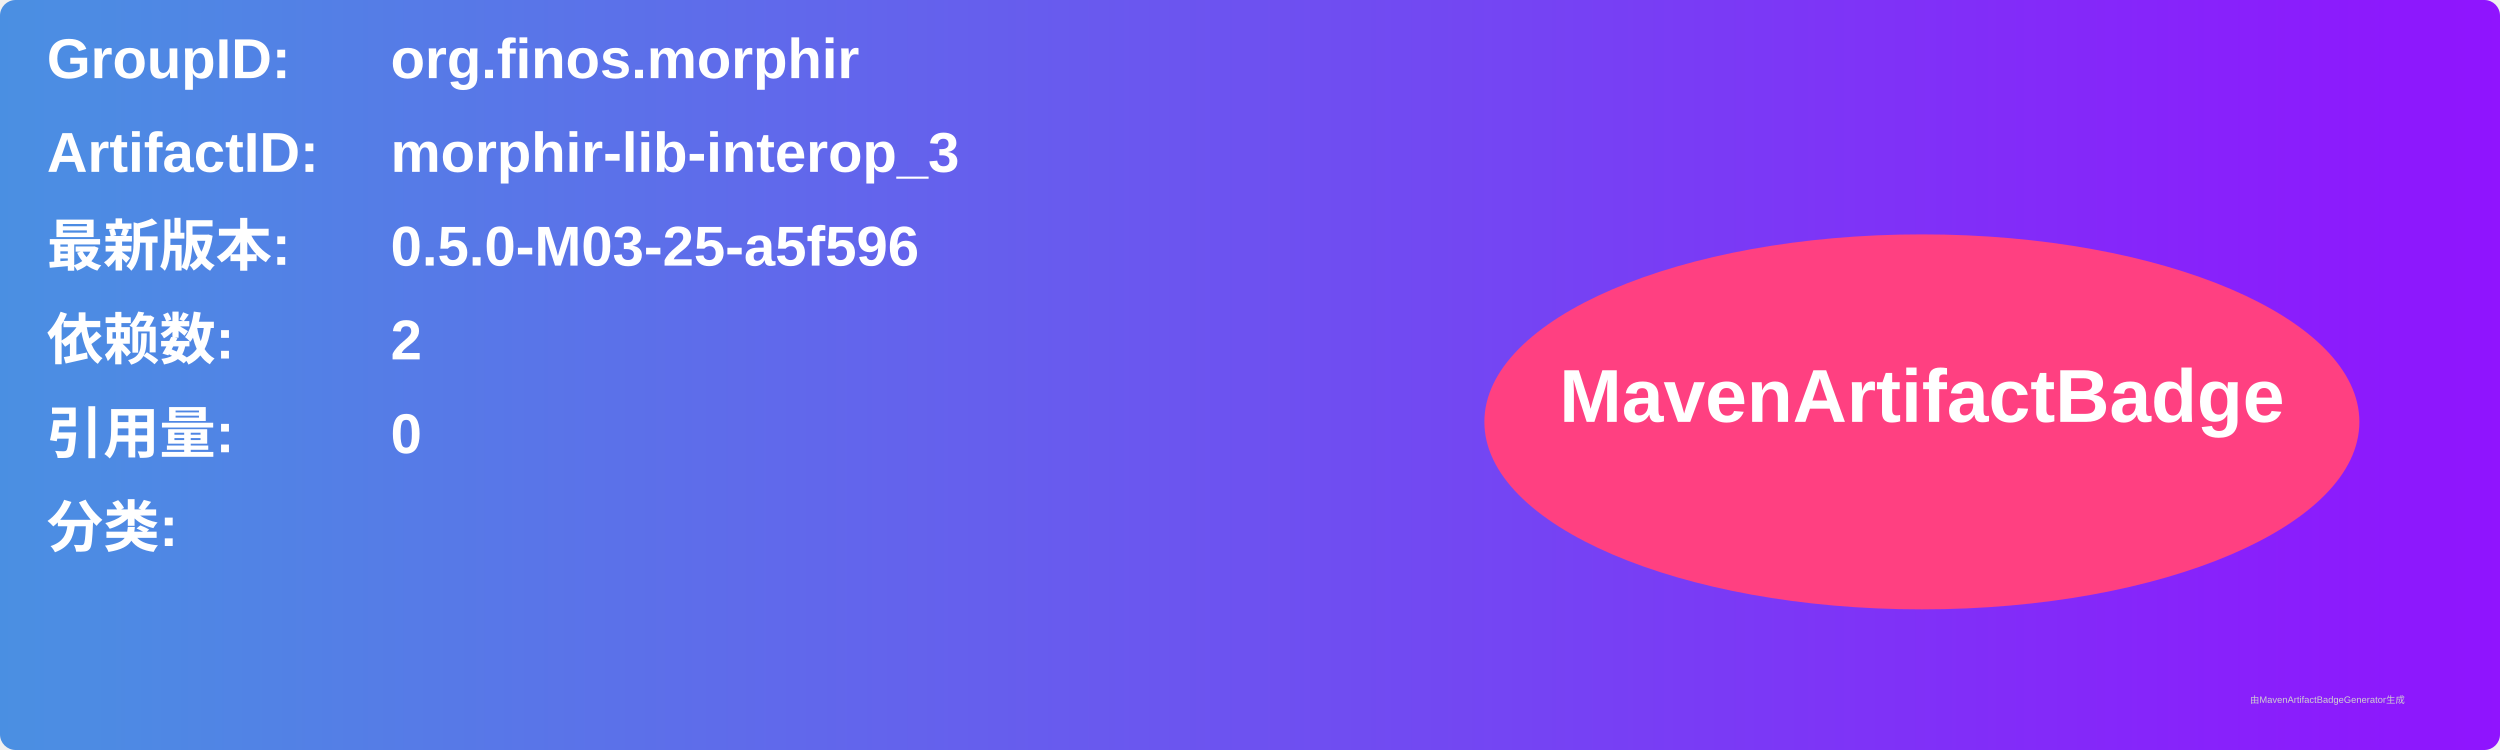
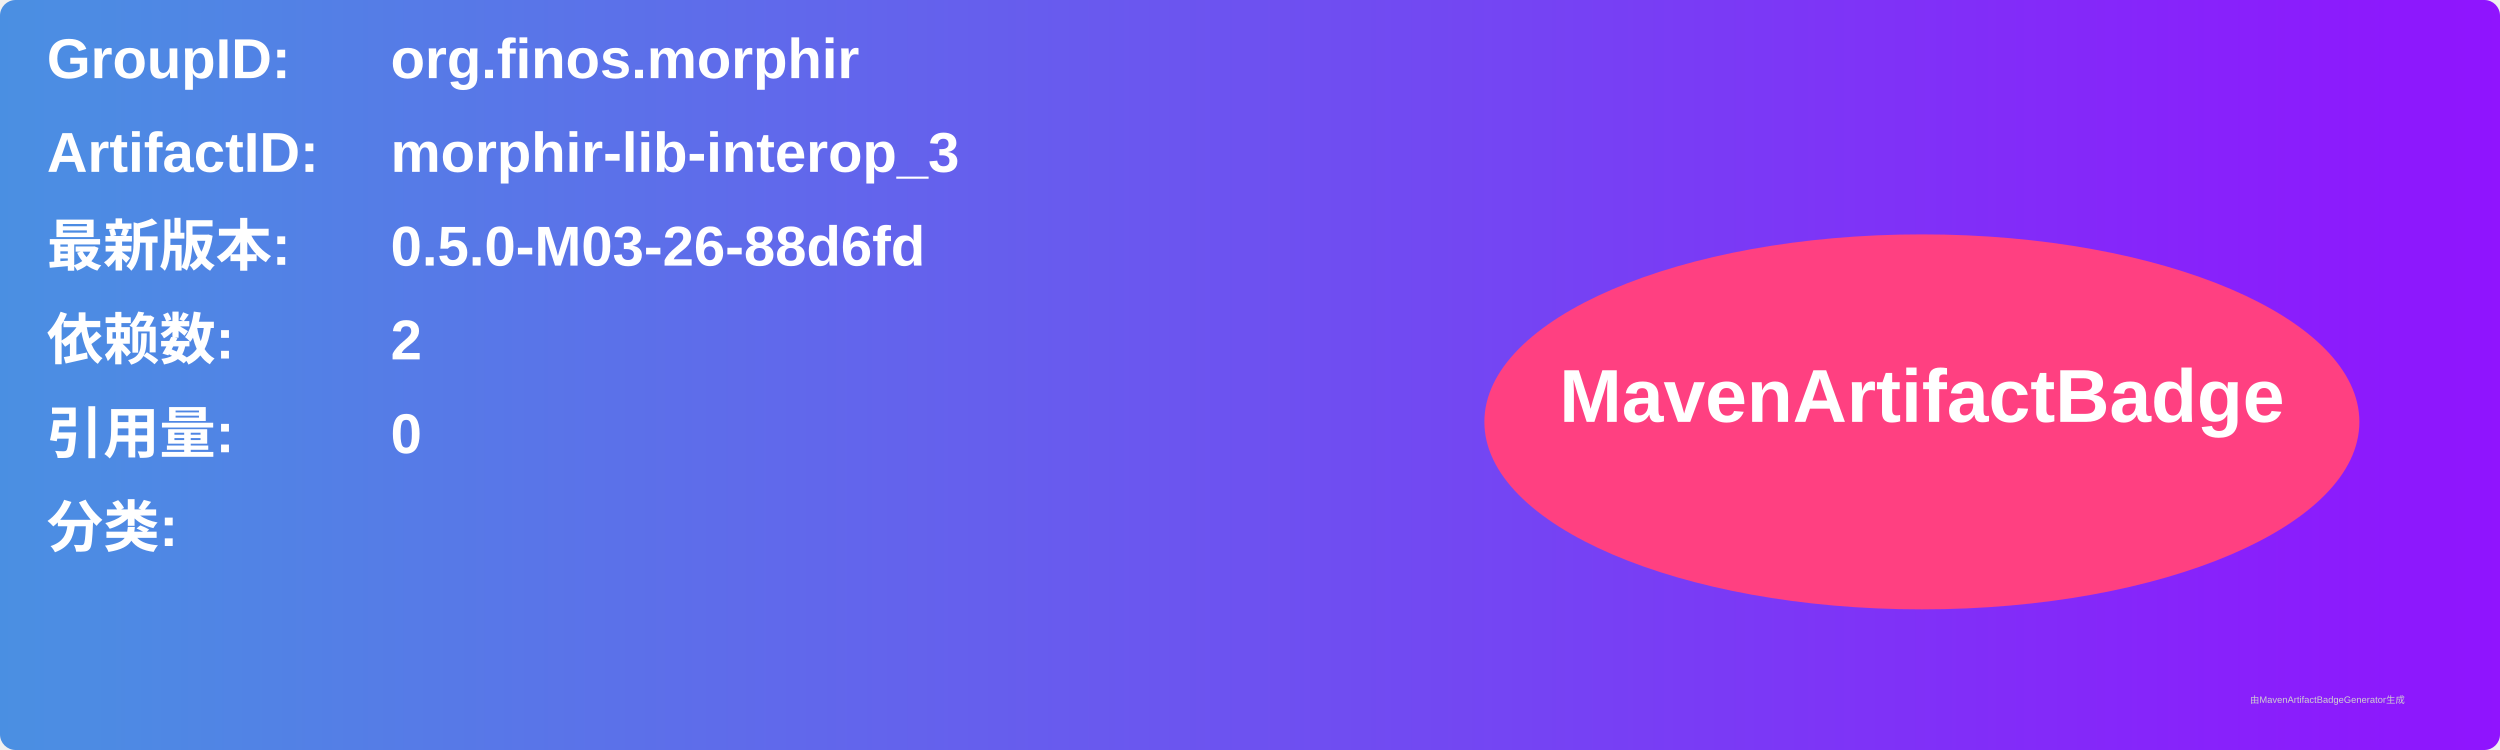
<svg xmlns="http://www.w3.org/2000/svg" width="800" height="240" viewBox="0 0 800 240">
  <linearGradient id="grad" x1="0%" y1="0%" x2="100%" y2="0%">
    <stop offset="0%" stop-color="#4a90e2" />
    <stop offset="100%" stop-color="#9013fe" />
  </linearGradient>
  <rect width="100%" height="100%" rx="5" ry="5" fill="url(#grad)" />
  <g transform="translate(15, 15)">
    <text x="0" y="10" font-family="Arial" font-size="18" fill="white" font-weight="bold" width="260">GroupID:</text>
    <text x="110" y="10" font-family="Arial" font-size="18" fill="white" font-weight="bold" width="460">org.finos.morphir</text>
    <text x="0" y="40" font-family="Arial" font-size="18" fill="white" font-weight="bold" width="260">ArtifactID:</text>
    <text x="110" y="40" font-family="Arial" font-size="18" fill="white" font-weight="bold" width="460">morphir-lib-interop_3</text>
    <text x="0" y="70" font-family="Arial" font-size="18" fill="white" font-weight="bold">最新版本:</text>
    <text x="110" y="70" font-family="Arial" font-size="18" fill="white" font-weight="bold">
-       <tspan font-weight="bold">0.5.0-M03-25-a5f596</tspan>
+       <tspan font-weight="bold">0.5.0-M03-26-88d6fd</tspan>
    </text>
    <text x="0" y="100" font-family="Arial" font-size="18" fill="white" font-weight="bold">依赖数: </text>
    <text x="110" y="100" font-family="Arial" font-size="18" fill="white">
      <tspan font-weight="bold">2</tspan>
    </text>
    <text x="0" y="130" font-family="Arial" font-size="18" fill="white" font-weight="bold">引用量: </text>
    <text x="110" y="130" font-family="Arial" font-size="18" fill="white">
      <tspan font-weight="bold">0</tspan>
    </text>
    <text x="0" y="160" font-family="Arial" font-size="18" fill="white" font-weight="bold">分类:</text>
    <text x="10" y="190" font-family="Arial" font-size="10" fill="white">
      <tspan font-weight="bold" />
    </text>
    <ellipse cx="600" cy="120" rx="140" ry="60" fill="#ff4081" />
    <text x="600" y="120" text-anchor="middle" font-family="Arial" font-size="24" fill="white" font-weight="bold">MavenArtifactBadge</text>
  </g>
  <text x="720" y="225" font-family="Arial" font-size="3" fill="#d0d0d0">由MavenArtifactBadgeGenerator生成</text>
</svg>
